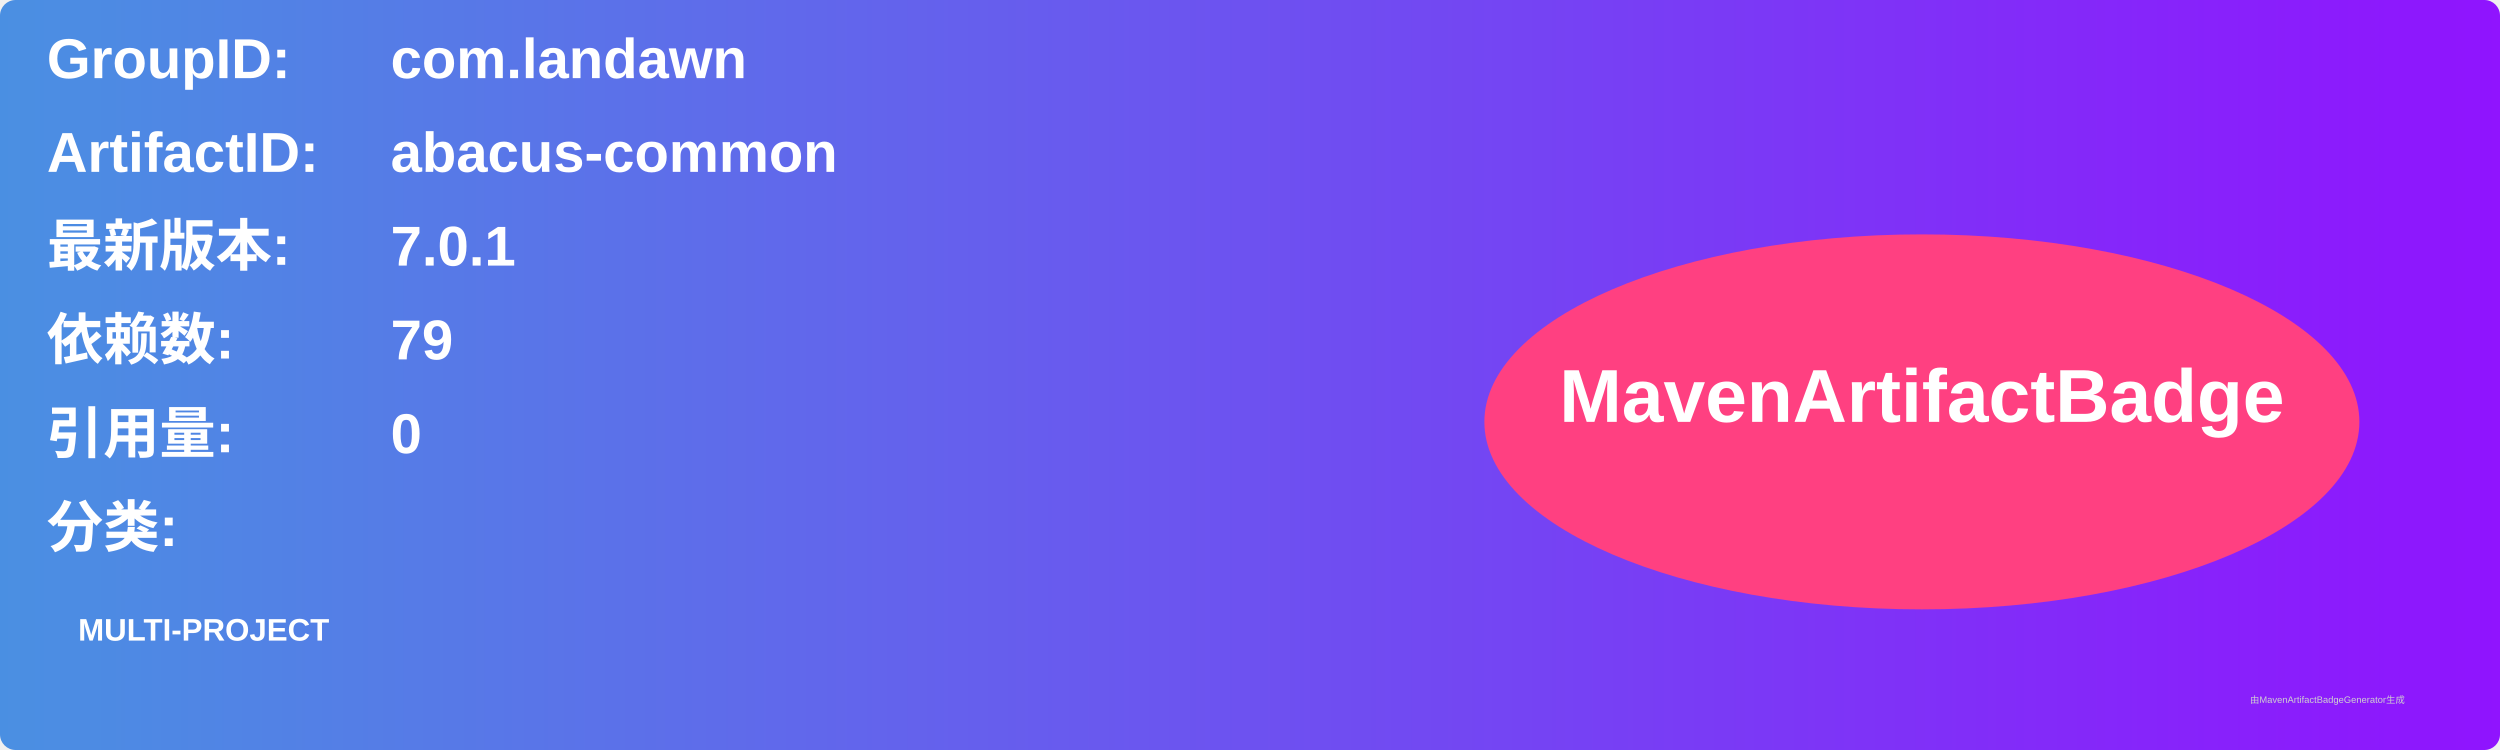
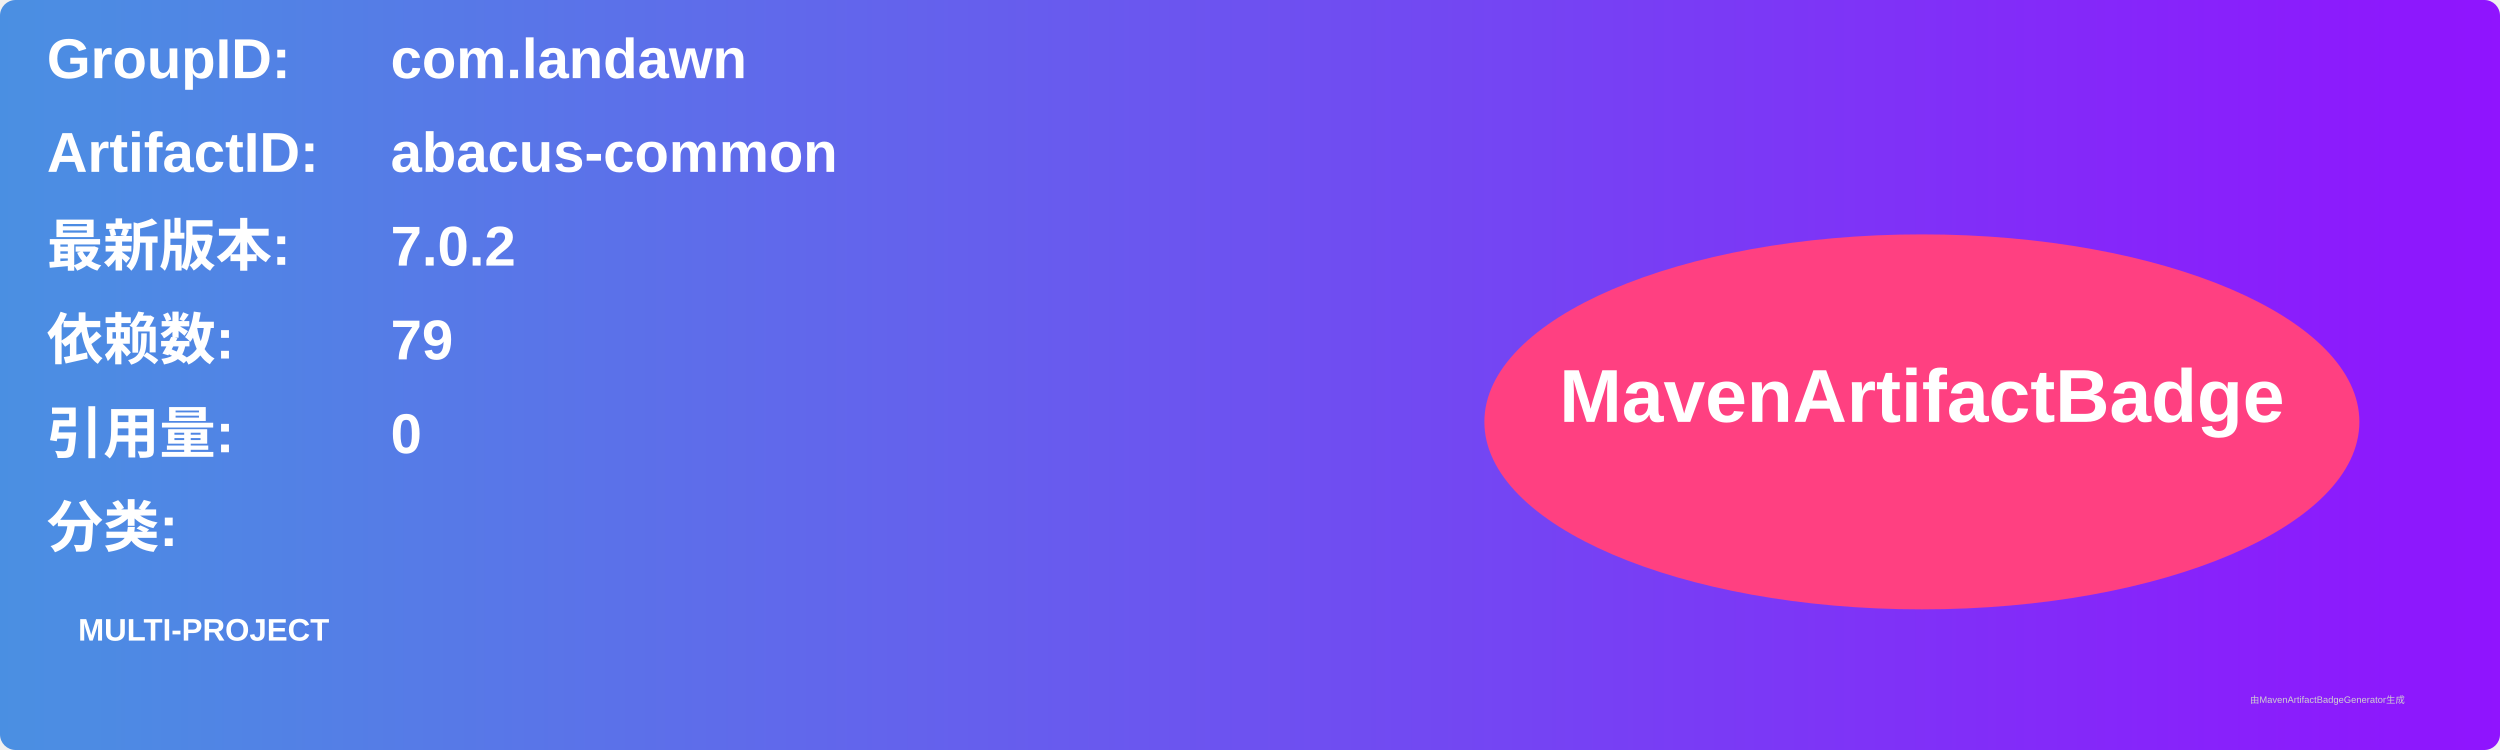
<svg xmlns="http://www.w3.org/2000/svg" width="800" height="240" viewBox="0 0 800 240">
  <linearGradient id="grad" x1="0%" y1="0%" x2="100%" y2="0%">
    <stop offset="0%" stop-color="#4a90e2" />
    <stop offset="100%" stop-color="#9013fe" />
  </linearGradient>
  <rect width="100%" height="100%" rx="5" ry="5" fill="url(#grad)" />
  <g transform="translate(15, 15)">
    <text x="0" y="10" font-family="Arial" font-size="18" fill="white" font-weight="bold" width="260">GroupID:</text>
    <text x="110" y="10" font-family="Arial" font-size="18" fill="white" font-weight="bold" width="460">com.landawn</text>
    <text x="0" y="40" font-family="Arial" font-size="18" fill="white" font-weight="bold" width="260">ArtifactID:</text>
    <text x="110" y="40" font-family="Arial" font-size="18" fill="white" font-weight="bold" width="460">abacus-common</text>
    <text x="0" y="70" font-family="Arial" font-size="18" fill="white" font-weight="bold">最新版本:</text>
    <text x="110" y="70" font-family="Arial" font-size="18" fill="white" font-weight="bold">
-       <tspan font-weight="bold">7.0.1</tspan>
+       <tspan font-weight="bold">7.0.2</tspan>
    </text>
    <text x="0" y="100" font-family="Arial" font-size="18" fill="white" font-weight="bold">依赖数: </text>
    <text x="110" y="100" font-family="Arial" font-size="18" fill="white">
      <tspan font-weight="bold">79</tspan>
    </text>
    <text x="0" y="130" font-family="Arial" font-size="18" fill="white" font-weight="bold">引用量: </text>
    <text x="110" y="130" font-family="Arial" font-size="18" fill="white">
      <tspan font-weight="bold">0</tspan>
    </text>
    <text x="0" y="160" font-family="Arial" font-size="18" fill="white" font-weight="bold">分类:</text>
    <text x="10" y="190" font-family="Arial" font-size="10" fill="white">
      <tspan font-weight="bold">MULTI-PROJECT</tspan>
    </text>
    <ellipse cx="600" cy="120" rx="140" ry="60" fill="#ff4081" />
    <text x="600" y="120" text-anchor="middle" font-family="Arial" font-size="24" fill="white" font-weight="bold">MavenArtifactBadge</text>
  </g>
  <text x="720" y="225" font-family="Arial" font-size="3" fill="#d0d0d0">由MavenArtifactBadgeGenerator生成</text>
</svg>
